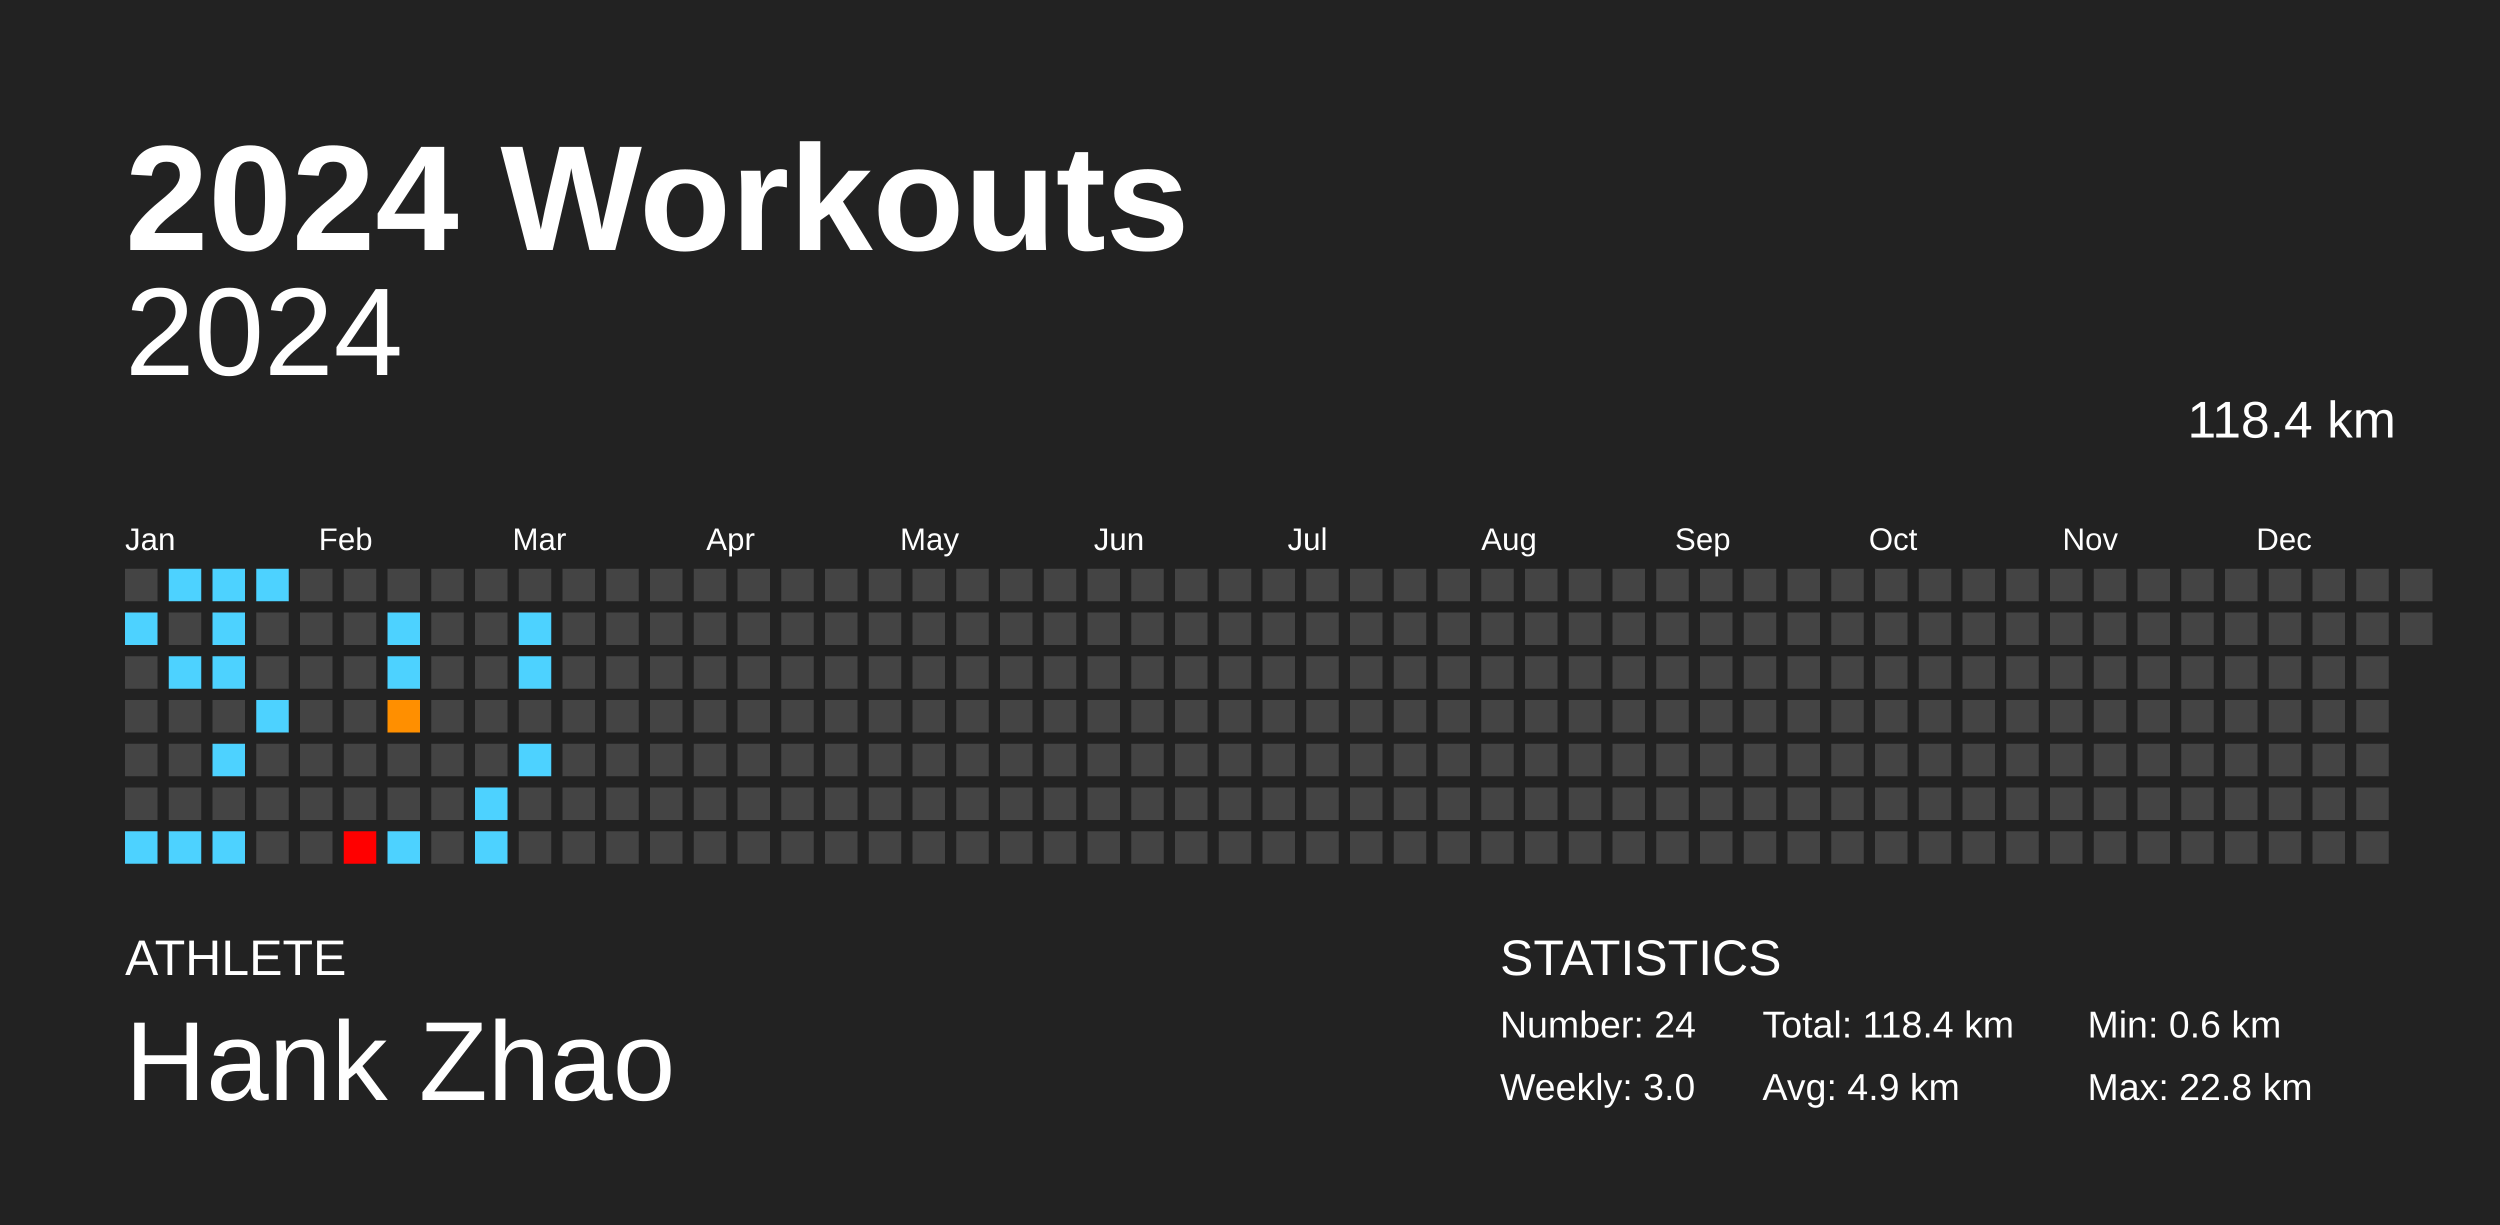
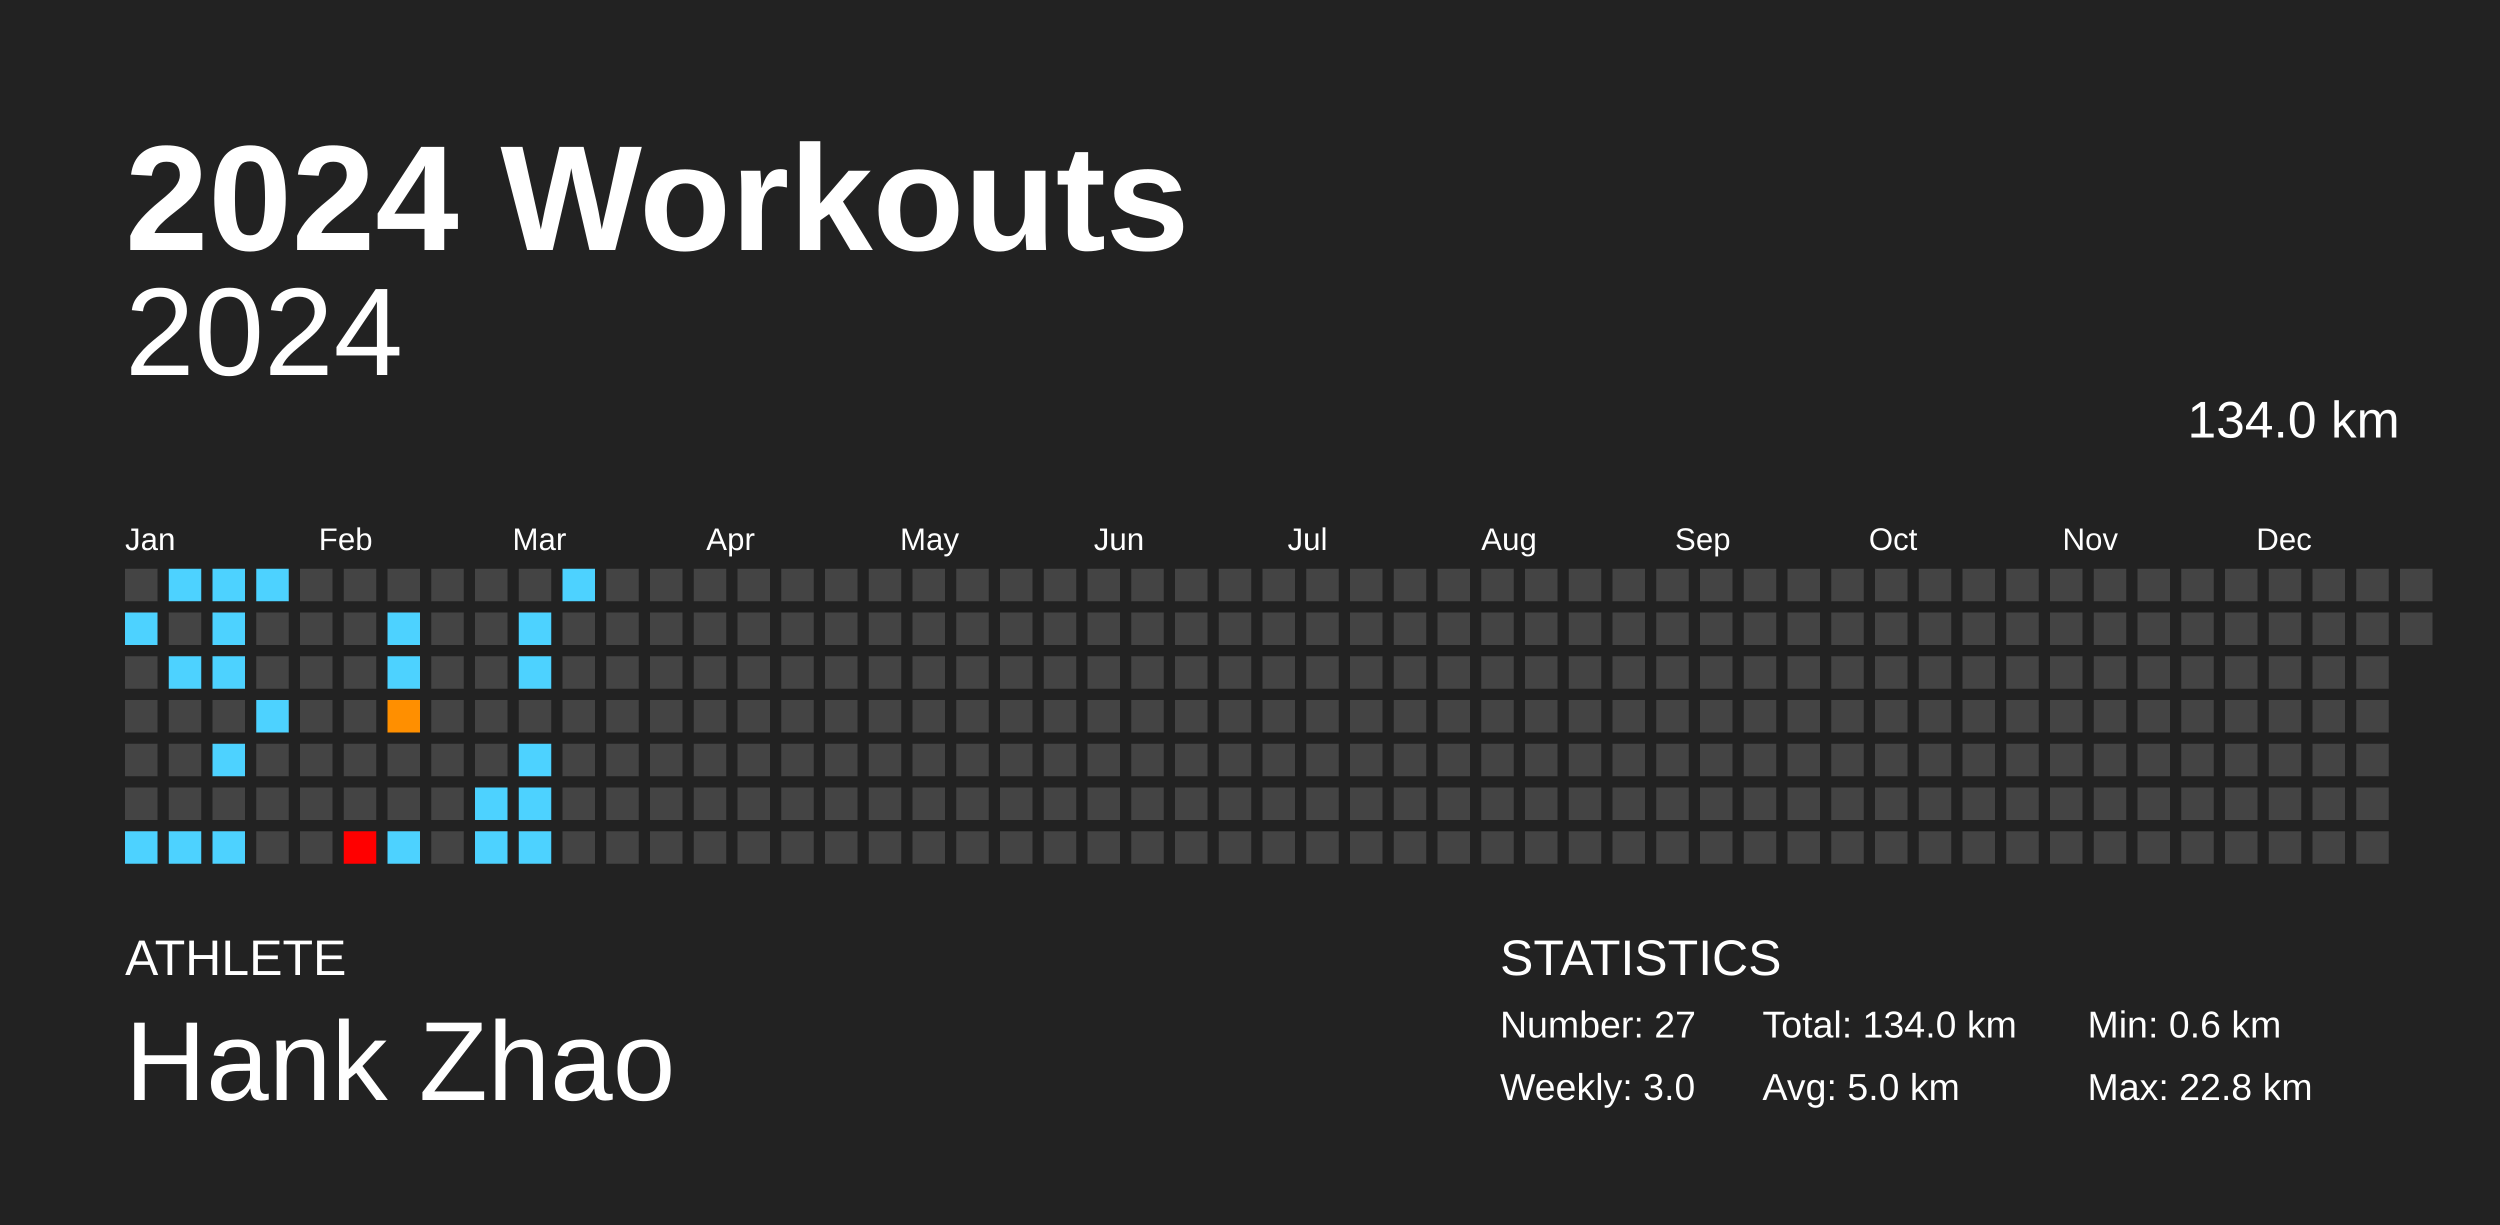
<svg xmlns="http://www.w3.org/2000/svg" baseProfile="full" height="98mm" version="1.1" viewBox="0,0,200,98" width="200mm">
  <defs />
  <rect fill="#222222" height="98" width="200" x="0" y="0" />
  <text fill="#FFFFFF" style="font-size:12px; font-family:Arial; font-weight:bold;" x="10" y="20">2024 Workouts</text>
  <text fill="#FFFFFF" style="font-size:4px; font-family:Arial" x="10" y="78">ATHLETE</text>
  <text fill="#FFFFFF" style="font-size:9px; font-family:Arial" x="10" y="88">Hank Zhao</text>
  <text fill="#FFFFFF" style="font-size:4px; font-family:Arial" x="120" y="78">STATISTICS</text>
-   <text fill="#FFFFFF" style="font-size:3px; font-family:Arial" x="120" y="83">Number: 24</text>
+   <text fill="#FFFFFF" style="font-size:3px; font-family:Arial" x="120" y="83">Number: 27</text>
  <text fill="#FFFFFF" style="font-size:3px; font-family:Arial" x="120" y="88">Weekly: 3.0</text>
-   <text fill="#FFFFFF" style="font-size:3px; font-family:Arial" x="141" y="83">Total: 118.4 km</text>
-   <text fill="#FFFFFF" style="font-size:3px; font-family:Arial" x="141" y="88">Avg: 4.9 km</text>
+   <text fill="#FFFFFF" style="font-size:3px; font-family:Arial" x="141" y="83">Total: 134.0 km</text>
+   <text fill="#FFFFFF" style="font-size:3px; font-family:Arial" x="141" y="88">Avg: 5.0 km</text>
  <text fill="#FFFFFF" style="font-size:3px; font-family:Arial" x="167" y="83">Min: 0.6 km</text>
  <text fill="#FFFFFF" style="font-size:3px; font-family:Arial" x="167" y="88">Max: 22.8 km</text>
  <text alignment-baseline="hanging" fill="#FFFFFF" style="font-size:10.0px; font-family:Arial;" x="10" y="30">2024</text>
-   <text alignment-baseline="hanging" fill="#FFFFFF" style="font-size:4.125px; font-family:Arial;" x="175" y="35">118.4 km</text>
+   <text alignment-baseline="hanging" fill="#FFFFFF" style="font-size:4.125px; font-family:Arial;" x="175" y="35">134.0 km</text>
  <text fill="#FFFFFF" style="font-size:2.5px; font-family:Arial" x="10.0" y="44">Jan</text>
  <text fill="#FFFFFF" style="font-size:2.5px; font-family:Arial" x="25.5" y="44">Feb</text>
  <text fill="#FFFFFF" style="font-size:2.5px; font-family:Arial" x="41.0" y="44">Mar</text>
  <text fill="#FFFFFF" style="font-size:2.5px; font-family:Arial" x="56.5" y="44">Apr</text>
  <text fill="#FFFFFF" style="font-size:2.5px; font-family:Arial" x="72.0" y="44">May</text>
  <text fill="#FFFFFF" style="font-size:2.5px; font-family:Arial" x="87.5" y="44">Jun</text>
  <text fill="#FFFFFF" style="font-size:2.5px; font-family:Arial" x="103.0" y="44">Jul</text>
  <text fill="#FFFFFF" style="font-size:2.5px; font-family:Arial" x="118.5" y="44">Aug</text>
  <text fill="#FFFFFF" style="font-size:2.5px; font-family:Arial" x="134.0" y="44">Sep</text>
  <text fill="#FFFFFF" style="font-size:2.5px; font-family:Arial" x="149.5" y="44">Oct</text>
  <text fill="#FFFFFF" style="font-size:2.5px; font-family:Arial" x="165.0" y="44">Nov</text>
  <text fill="#FFFFFF" style="font-size:2.5px; font-family:Arial" x="180.5" y="44">Dec</text>
  <rect fill="#444444" height="2.6" width="2.6" x="10.0" y="45.5" />
  <rect fill="#4dd2ff" height="2.6" width="2.6" x="10.0" y="49.0" />
  <rect fill="#444444" height="2.6" width="2.6" x="10.0" y="52.5" />
  <rect fill="#444444" height="2.6" width="2.6" x="10.0" y="56.0" />
  <rect fill="#444444" height="2.6" width="2.6" x="10.0" y="59.5" />
  <rect fill="#444444" height="2.6" width="2.6" x="10.0" y="63.0" />
  <rect fill="#4dd2ff" height="2.6" width="2.6" x="10.0" y="66.5" />
  <rect fill="#4dd2ff" height="2.6" width="2.6" x="13.5" y="45.5" />
  <rect fill="#444444" height="2.6" width="2.6" x="13.5" y="49.0" />
  <rect fill="#4dd2ff" height="2.6" width="2.6" x="13.5" y="52.5" />
  <rect fill="#444444" height="2.6" width="2.6" x="13.5" y="56.0" />
  <rect fill="#444444" height="2.6" width="2.6" x="13.5" y="59.5" />
  <rect fill="#444444" height="2.6" width="2.6" x="13.5" y="63.0" />
  <rect fill="#4dd2ff" height="2.6" width="2.6" x="13.5" y="66.5" />
  <rect fill="#4dd2ff" height="2.6" width="2.6" x="17.0" y="45.5" />
  <rect fill="#4dd2ff" height="2.6" width="2.6" x="17.0" y="49.0" />
  <rect fill="#4dd2ff" height="2.6" width="2.6" x="17.0" y="52.5" />
  <rect fill="#444444" height="2.6" width="2.6" x="17.0" y="56.0" />
  <rect fill="#4dd2ff" height="2.6" width="2.6" x="17.0" y="59.5" />
  <rect fill="#444444" height="2.6" width="2.6" x="17.0" y="63.0" />
  <rect fill="#4dd2ff" height="2.6" width="2.6" x="17.0" y="66.5" />
  <rect fill="#4dd2ff" height="2.6" width="2.6" x="20.5" y="45.5" />
  <rect fill="#444444" height="2.6" width="2.6" x="20.5" y="49.0" />
  <rect fill="#444444" height="2.6" width="2.6" x="20.5" y="52.5" />
  <rect fill="#4dd2ff" height="2.6" width="2.6" x="20.5" y="56.0" />
  <rect fill="#444444" height="2.6" width="2.6" x="20.5" y="59.5" />
  <rect fill="#444444" height="2.6" width="2.6" x="20.5" y="63.0" />
  <rect fill="#444444" height="2.6" width="2.6" x="20.5" y="66.5" />
  <rect fill="#444444" height="2.6" width="2.6" x="24.0" y="45.5" />
  <rect fill="#444444" height="2.6" width="2.6" x="24.0" y="49.0" />
  <rect fill="#444444" height="2.6" width="2.6" x="24.0" y="52.5" />
  <rect fill="#444444" height="2.6" width="2.6" x="24.0" y="56.0" />
  <rect fill="#444444" height="2.6" width="2.6" x="24.0" y="59.5" />
  <rect fill="#444444" height="2.6" width="2.6" x="24.0" y="63.0" />
  <rect fill="#444444" height="2.6" width="2.6" x="24.0" y="66.5" />
  <rect fill="#444444" height="2.6" width="2.6" x="27.5" y="45.5" />
  <rect fill="#444444" height="2.6" width="2.6" x="27.5" y="49.0" />
  <rect fill="#444444" height="2.6" width="2.6" x="27.5" y="52.5" />
  <rect fill="#444444" height="2.6" width="2.6" x="27.5" y="56.0" />
  <rect fill="#444444" height="2.6" width="2.6" x="27.5" y="59.5" />
  <rect fill="#444444" height="2.6" width="2.6" x="27.5" y="63.0" />
  <rect fill="red" height="2.6" width="2.6" x="27.5" y="66.5" />
  <rect fill="#444444" height="2.6" width="2.6" x="31.0" y="45.5" />
  <rect fill="#4dd2ff" height="2.6" width="2.6" x="31.0" y="49.0" />
  <rect fill="#4dd2ff" height="2.6" width="2.6" x="31.0" y="52.5" />
  <rect fill="#ff8f00" height="2.6" width="2.6" x="31.0" y="56.0" />
  <rect fill="#444444" height="2.6" width="2.6" x="31.0" y="59.5" />
  <rect fill="#444444" height="2.6" width="2.6" x="31.0" y="63.0" />
  <rect fill="#4dd2ff" height="2.6" width="2.6" x="31.0" y="66.5" />
  <rect fill="#444444" height="2.6" width="2.6" x="34.5" y="45.5" />
  <rect fill="#444444" height="2.6" width="2.6" x="34.5" y="49.0" />
  <rect fill="#444444" height="2.6" width="2.6" x="34.5" y="52.5" />
  <rect fill="#444444" height="2.6" width="2.6" x="34.5" y="56.0" />
  <rect fill="#444444" height="2.6" width="2.6" x="34.5" y="59.5" />
  <rect fill="#444444" height="2.6" width="2.6" x="34.5" y="63.0" />
  <rect fill="#444444" height="2.6" width="2.6" x="34.5" y="66.5" />
  <rect fill="#444444" height="2.6" width="2.6" x="38.0" y="45.5" />
  <rect fill="#444444" height="2.6" width="2.6" x="38.0" y="49.0" />
  <rect fill="#444444" height="2.6" width="2.6" x="38.0" y="52.5" />
  <rect fill="#444444" height="2.6" width="2.6" x="38.0" y="56.0" />
  <rect fill="#444444" height="2.6" width="2.6" x="38.0" y="59.5" />
  <rect fill="#4dd2ff" height="2.6" width="2.6" x="38.0" y="63.0" />
  <rect fill="#4dd2ff" height="2.6" width="2.6" x="38.0" y="66.5" />
  <rect fill="#444444" height="2.6" width="2.6" x="41.5" y="45.5" />
  <rect fill="#4dd2ff" height="2.6" width="2.6" x="41.5" y="49.0" />
  <rect fill="#4dd2ff" height="2.6" width="2.6" x="41.5" y="52.5" />
  <rect fill="#444444" height="2.6" width="2.6" x="41.5" y="56.0" />
  <rect fill="#4dd2ff" height="2.6" width="2.6" x="41.5" y="59.5" />
-   <rect fill="#444444" height="2.6" width="2.6" x="41.5" y="63.0" />
-   <rect fill="#444444" height="2.6" width="2.6" x="41.5" y="66.5" />
-   <rect fill="#444444" height="2.6" width="2.6" x="45.0" y="45.5" />
+   <rect fill="#4dd2ff" height="2.6" width="2.6" x="41.5" y="63.0" />
+   <rect fill="#4dd2ff" height="2.6" width="2.6" x="41.5" y="66.5" />
+   <rect fill="#4dd2ff" height="2.6" width="2.6" x="45.0" y="45.5" />
  <rect fill="#444444" height="2.6" width="2.6" x="45.0" y="49.0" />
  <rect fill="#444444" height="2.6" width="2.6" x="45.0" y="52.5" />
  <rect fill="#444444" height="2.6" width="2.6" x="45.0" y="56.0" />
  <rect fill="#444444" height="2.6" width="2.6" x="45.0" y="59.5" />
  <rect fill="#444444" height="2.6" width="2.6" x="45.0" y="63.0" />
  <rect fill="#444444" height="2.6" width="2.6" x="45.0" y="66.5" />
  <rect fill="#444444" height="2.6" width="2.6" x="48.5" y="45.5" />
  <rect fill="#444444" height="2.6" width="2.6" x="48.5" y="49.0" />
  <rect fill="#444444" height="2.6" width="2.6" x="48.5" y="52.5" />
  <rect fill="#444444" height="2.6" width="2.6" x="48.5" y="56.0" />
  <rect fill="#444444" height="2.6" width="2.6" x="48.5" y="59.5" />
  <rect fill="#444444" height="2.6" width="2.6" x="48.5" y="63.0" />
  <rect fill="#444444" height="2.6" width="2.6" x="48.5" y="66.5" />
  <rect fill="#444444" height="2.6" width="2.6" x="52.0" y="45.5" />
  <rect fill="#444444" height="2.6" width="2.6" x="52.0" y="49.0" />
  <rect fill="#444444" height="2.6" width="2.6" x="52.0" y="52.5" />
  <rect fill="#444444" height="2.6" width="2.6" x="52.0" y="56.0" />
  <rect fill="#444444" height="2.6" width="2.6" x="52.0" y="59.5" />
  <rect fill="#444444" height="2.6" width="2.6" x="52.0" y="63.0" />
  <rect fill="#444444" height="2.6" width="2.6" x="52.0" y="66.5" />
  <rect fill="#444444" height="2.6" width="2.6" x="55.5" y="45.5" />
  <rect fill="#444444" height="2.6" width="2.6" x="55.5" y="49.0" />
  <rect fill="#444444" height="2.6" width="2.6" x="55.5" y="52.5" />
  <rect fill="#444444" height="2.6" width="2.6" x="55.5" y="56.0" />
  <rect fill="#444444" height="2.6" width="2.6" x="55.5" y="59.5" />
  <rect fill="#444444" height="2.6" width="2.6" x="55.5" y="63.0" />
  <rect fill="#444444" height="2.6" width="2.6" x="55.5" y="66.5" />
  <rect fill="#444444" height="2.6" width="2.6" x="59.0" y="45.5" />
  <rect fill="#444444" height="2.6" width="2.6" x="59.0" y="49.0" />
  <rect fill="#444444" height="2.6" width="2.6" x="59.0" y="52.5" />
  <rect fill="#444444" height="2.6" width="2.6" x="59.0" y="56.0" />
  <rect fill="#444444" height="2.6" width="2.6" x="59.0" y="59.5" />
  <rect fill="#444444" height="2.6" width="2.6" x="59.0" y="63.0" />
  <rect fill="#444444" height="2.6" width="2.6" x="59.0" y="66.5" />
  <rect fill="#444444" height="2.6" width="2.6" x="62.5" y="45.5" />
  <rect fill="#444444" height="2.6" width="2.6" x="62.5" y="49.0" />
  <rect fill="#444444" height="2.6" width="2.6" x="62.5" y="52.5" />
  <rect fill="#444444" height="2.6" width="2.6" x="62.5" y="56.0" />
  <rect fill="#444444" height="2.6" width="2.6" x="62.5" y="59.5" />
  <rect fill="#444444" height="2.6" width="2.6" x="62.5" y="63.0" />
  <rect fill="#444444" height="2.6" width="2.6" x="62.5" y="66.5" />
  <rect fill="#444444" height="2.6" width="2.6" x="66.0" y="45.5" />
  <rect fill="#444444" height="2.6" width="2.6" x="66.0" y="49.0" />
  <rect fill="#444444" height="2.6" width="2.6" x="66.0" y="52.5" />
  <rect fill="#444444" height="2.6" width="2.6" x="66.0" y="56.0" />
  <rect fill="#444444" height="2.6" width="2.6" x="66.0" y="59.5" />
  <rect fill="#444444" height="2.6" width="2.6" x="66.0" y="63.0" />
  <rect fill="#444444" height="2.6" width="2.6" x="66.0" y="66.5" />
  <rect fill="#444444" height="2.6" width="2.6" x="69.5" y="45.5" />
  <rect fill="#444444" height="2.6" width="2.6" x="69.5" y="49.0" />
  <rect fill="#444444" height="2.6" width="2.6" x="69.5" y="52.5" />
  <rect fill="#444444" height="2.6" width="2.6" x="69.5" y="56.0" />
  <rect fill="#444444" height="2.6" width="2.6" x="69.5" y="59.5" />
  <rect fill="#444444" height="2.6" width="2.6" x="69.5" y="63.0" />
  <rect fill="#444444" height="2.6" width="2.6" x="69.5" y="66.5" />
  <rect fill="#444444" height="2.6" width="2.6" x="73.0" y="45.5" />
  <rect fill="#444444" height="2.6" width="2.6" x="73.0" y="49.0" />
  <rect fill="#444444" height="2.6" width="2.6" x="73.0" y="52.5" />
  <rect fill="#444444" height="2.6" width="2.6" x="73.0" y="56.0" />
  <rect fill="#444444" height="2.6" width="2.6" x="73.0" y="59.5" />
  <rect fill="#444444" height="2.6" width="2.6" x="73.0" y="63.0" />
  <rect fill="#444444" height="2.6" width="2.6" x="73.0" y="66.5" />
  <rect fill="#444444" height="2.6" width="2.6" x="76.5" y="45.5" />
  <rect fill="#444444" height="2.6" width="2.6" x="76.5" y="49.0" />
  <rect fill="#444444" height="2.6" width="2.6" x="76.5" y="52.5" />
  <rect fill="#444444" height="2.6" width="2.6" x="76.5" y="56.0" />
  <rect fill="#444444" height="2.6" width="2.6" x="76.5" y="59.5" />
  <rect fill="#444444" height="2.6" width="2.6" x="76.5" y="63.0" />
  <rect fill="#444444" height="2.6" width="2.6" x="76.5" y="66.5" />
  <rect fill="#444444" height="2.6" width="2.6" x="80.0" y="45.5" />
  <rect fill="#444444" height="2.6" width="2.6" x="80.0" y="49.0" />
  <rect fill="#444444" height="2.6" width="2.6" x="80.0" y="52.5" />
  <rect fill="#444444" height="2.6" width="2.6" x="80.0" y="56.0" />
  <rect fill="#444444" height="2.6" width="2.6" x="80.0" y="59.5" />
  <rect fill="#444444" height="2.6" width="2.6" x="80.0" y="63.0" />
  <rect fill="#444444" height="2.6" width="2.6" x="80.0" y="66.5" />
  <rect fill="#444444" height="2.6" width="2.6" x="83.5" y="45.5" />
  <rect fill="#444444" height="2.6" width="2.6" x="83.5" y="49.0" />
  <rect fill="#444444" height="2.6" width="2.6" x="83.5" y="52.5" />
  <rect fill="#444444" height="2.6" width="2.6" x="83.5" y="56.0" />
  <rect fill="#444444" height="2.6" width="2.6" x="83.5" y="59.5" />
  <rect fill="#444444" height="2.6" width="2.6" x="83.5" y="63.0" />
  <rect fill="#444444" height="2.6" width="2.6" x="83.5" y="66.5" />
  <rect fill="#444444" height="2.6" width="2.6" x="87.0" y="45.5" />
  <rect fill="#444444" height="2.6" width="2.6" x="87.0" y="49.0" />
  <rect fill="#444444" height="2.6" width="2.6" x="87.0" y="52.5" />
  <rect fill="#444444" height="2.6" width="2.6" x="87.0" y="56.0" />
  <rect fill="#444444" height="2.6" width="2.6" x="87.0" y="59.5" />
  <rect fill="#444444" height="2.6" width="2.6" x="87.0" y="63.0" />
  <rect fill="#444444" height="2.6" width="2.6" x="87.0" y="66.5" />
  <rect fill="#444444" height="2.6" width="2.6" x="90.5" y="45.5" />
  <rect fill="#444444" height="2.6" width="2.6" x="90.5" y="49.0" />
  <rect fill="#444444" height="2.6" width="2.6" x="90.5" y="52.5" />
  <rect fill="#444444" height="2.6" width="2.6" x="90.5" y="56.0" />
  <rect fill="#444444" height="2.6" width="2.6" x="90.5" y="59.5" />
  <rect fill="#444444" height="2.6" width="2.6" x="90.5" y="63.0" />
  <rect fill="#444444" height="2.6" width="2.6" x="90.5" y="66.5" />
  <rect fill="#444444" height="2.6" width="2.6" x="94.0" y="45.5" />
  <rect fill="#444444" height="2.6" width="2.6" x="94.0" y="49.0" />
  <rect fill="#444444" height="2.6" width="2.6" x="94.0" y="52.5" />
  <rect fill="#444444" height="2.6" width="2.6" x="94.0" y="56.0" />
  <rect fill="#444444" height="2.6" width="2.6" x="94.0" y="59.5" />
  <rect fill="#444444" height="2.6" width="2.6" x="94.0" y="63.0" />
  <rect fill="#444444" height="2.6" width="2.6" x="94.0" y="66.5" />
  <rect fill="#444444" height="2.6" width="2.6" x="97.5" y="45.5" />
  <rect fill="#444444" height="2.6" width="2.6" x="97.5" y="49.0" />
  <rect fill="#444444" height="2.6" width="2.6" x="97.5" y="52.5" />
  <rect fill="#444444" height="2.6" width="2.6" x="97.5" y="56.0" />
  <rect fill="#444444" height="2.6" width="2.6" x="97.5" y="59.5" />
  <rect fill="#444444" height="2.6" width="2.6" x="97.5" y="63.0" />
  <rect fill="#444444" height="2.6" width="2.6" x="97.5" y="66.5" />
  <rect fill="#444444" height="2.6" width="2.6" x="101.0" y="45.5" />
  <rect fill="#444444" height="2.6" width="2.6" x="101.0" y="49.0" />
  <rect fill="#444444" height="2.6" width="2.6" x="101.0" y="52.5" />
  <rect fill="#444444" height="2.6" width="2.6" x="101.0" y="56.0" />
  <rect fill="#444444" height="2.6" width="2.6" x="101.0" y="59.5" />
  <rect fill="#444444" height="2.6" width="2.6" x="101.0" y="63.0" />
  <rect fill="#444444" height="2.6" width="2.6" x="101.0" y="66.5" />
  <rect fill="#444444" height="2.6" width="2.6" x="104.5" y="45.5" />
  <rect fill="#444444" height="2.6" width="2.6" x="104.5" y="49.0" />
  <rect fill="#444444" height="2.6" width="2.6" x="104.5" y="52.5" />
  <rect fill="#444444" height="2.6" width="2.6" x="104.5" y="56.0" />
  <rect fill="#444444" height="2.6" width="2.6" x="104.5" y="59.5" />
  <rect fill="#444444" height="2.6" width="2.6" x="104.5" y="63.0" />
  <rect fill="#444444" height="2.6" width="2.6" x="104.5" y="66.5" />
  <rect fill="#444444" height="2.6" width="2.6" x="108.0" y="45.5" />
  <rect fill="#444444" height="2.6" width="2.6" x="108.0" y="49.0" />
  <rect fill="#444444" height="2.6" width="2.6" x="108.0" y="52.5" />
  <rect fill="#444444" height="2.6" width="2.6" x="108.0" y="56.0" />
  <rect fill="#444444" height="2.6" width="2.6" x="108.0" y="59.5" />
  <rect fill="#444444" height="2.6" width="2.6" x="108.0" y="63.0" />
  <rect fill="#444444" height="2.6" width="2.6" x="108.0" y="66.5" />
  <rect fill="#444444" height="2.6" width="2.6" x="111.5" y="45.5" />
  <rect fill="#444444" height="2.6" width="2.6" x="111.5" y="49.0" />
  <rect fill="#444444" height="2.6" width="2.6" x="111.5" y="52.5" />
  <rect fill="#444444" height="2.6" width="2.6" x="111.5" y="56.0" />
  <rect fill="#444444" height="2.6" width="2.6" x="111.5" y="59.5" />
  <rect fill="#444444" height="2.6" width="2.6" x="111.5" y="63.0" />
  <rect fill="#444444" height="2.6" width="2.6" x="111.5" y="66.5" />
  <rect fill="#444444" height="2.6" width="2.6" x="115.0" y="45.5" />
  <rect fill="#444444" height="2.6" width="2.6" x="115.0" y="49.0" />
  <rect fill="#444444" height="2.6" width="2.6" x="115.0" y="52.5" />
  <rect fill="#444444" height="2.6" width="2.6" x="115.0" y="56.0" />
  <rect fill="#444444" height="2.6" width="2.6" x="115.0" y="59.5" />
  <rect fill="#444444" height="2.6" width="2.6" x="115.0" y="63.0" />
  <rect fill="#444444" height="2.6" width="2.6" x="115.0" y="66.5" />
  <rect fill="#444444" height="2.6" width="2.6" x="118.5" y="45.5" />
  <rect fill="#444444" height="2.6" width="2.6" x="118.5" y="49.0" />
  <rect fill="#444444" height="2.6" width="2.6" x="118.5" y="52.5" />
  <rect fill="#444444" height="2.6" width="2.6" x="118.5" y="56.0" />
  <rect fill="#444444" height="2.6" width="2.6" x="118.5" y="59.5" />
  <rect fill="#444444" height="2.6" width="2.6" x="118.5" y="63.0" />
  <rect fill="#444444" height="2.6" width="2.6" x="118.5" y="66.5" />
  <rect fill="#444444" height="2.6" width="2.6" x="122.0" y="45.5" />
  <rect fill="#444444" height="2.6" width="2.6" x="122.0" y="49.0" />
  <rect fill="#444444" height="2.6" width="2.6" x="122.0" y="52.5" />
  <rect fill="#444444" height="2.6" width="2.6" x="122.0" y="56.0" />
  <rect fill="#444444" height="2.6" width="2.6" x="122.0" y="59.5" />
  <rect fill="#444444" height="2.6" width="2.6" x="122.0" y="63.0" />
  <rect fill="#444444" height="2.6" width="2.6" x="122.0" y="66.5" />
  <rect fill="#444444" height="2.6" width="2.6" x="125.5" y="45.5" />
  <rect fill="#444444" height="2.6" width="2.6" x="125.5" y="49.0" />
  <rect fill="#444444" height="2.6" width="2.6" x="125.5" y="52.5" />
  <rect fill="#444444" height="2.6" width="2.6" x="125.5" y="56.0" />
  <rect fill="#444444" height="2.6" width="2.6" x="125.5" y="59.5" />
  <rect fill="#444444" height="2.6" width="2.6" x="125.5" y="63.0" />
  <rect fill="#444444" height="2.6" width="2.6" x="125.5" y="66.5" />
  <rect fill="#444444" height="2.6" width="2.6" x="129.0" y="45.5" />
  <rect fill="#444444" height="2.6" width="2.6" x="129.0" y="49.0" />
  <rect fill="#444444" height="2.6" width="2.6" x="129.0" y="52.5" />
  <rect fill="#444444" height="2.6" width="2.6" x="129.0" y="56.0" />
  <rect fill="#444444" height="2.6" width="2.6" x="129.0" y="59.5" />
  <rect fill="#444444" height="2.6" width="2.6" x="129.0" y="63.0" />
  <rect fill="#444444" height="2.6" width="2.6" x="129.0" y="66.5" />
  <rect fill="#444444" height="2.6" width="2.6" x="132.5" y="45.5" />
  <rect fill="#444444" height="2.6" width="2.6" x="132.5" y="49.0" />
  <rect fill="#444444" height="2.6" width="2.6" x="132.5" y="52.5" />
  <rect fill="#444444" height="2.6" width="2.6" x="132.5" y="56.0" />
  <rect fill="#444444" height="2.6" width="2.6" x="132.5" y="59.5" />
  <rect fill="#444444" height="2.6" width="2.6" x="132.5" y="63.0" />
  <rect fill="#444444" height="2.6" width="2.6" x="132.5" y="66.5" />
  <rect fill="#444444" height="2.6" width="2.6" x="136.0" y="45.5" />
  <rect fill="#444444" height="2.6" width="2.6" x="136.0" y="49.0" />
  <rect fill="#444444" height="2.6" width="2.6" x="136.0" y="52.5" />
  <rect fill="#444444" height="2.6" width="2.6" x="136.0" y="56.0" />
  <rect fill="#444444" height="2.6" width="2.6" x="136.0" y="59.5" />
  <rect fill="#444444" height="2.6" width="2.6" x="136.0" y="63.0" />
  <rect fill="#444444" height="2.6" width="2.6" x="136.0" y="66.5" />
  <rect fill="#444444" height="2.6" width="2.6" x="139.5" y="45.5" />
  <rect fill="#444444" height="2.6" width="2.6" x="139.5" y="49.0" />
  <rect fill="#444444" height="2.6" width="2.6" x="139.5" y="52.5" />
  <rect fill="#444444" height="2.6" width="2.6" x="139.5" y="56.0" />
  <rect fill="#444444" height="2.6" width="2.6" x="139.5" y="59.5" />
  <rect fill="#444444" height="2.6" width="2.6" x="139.5" y="63.0" />
  <rect fill="#444444" height="2.6" width="2.6" x="139.5" y="66.5" />
  <rect fill="#444444" height="2.6" width="2.6" x="143.0" y="45.5" />
  <rect fill="#444444" height="2.6" width="2.6" x="143.0" y="49.0" />
  <rect fill="#444444" height="2.6" width="2.6" x="143.0" y="52.5" />
  <rect fill="#444444" height="2.6" width="2.6" x="143.0" y="56.0" />
  <rect fill="#444444" height="2.6" width="2.6" x="143.0" y="59.5" />
  <rect fill="#444444" height="2.6" width="2.6" x="143.0" y="63.0" />
  <rect fill="#444444" height="2.6" width="2.6" x="143.0" y="66.5" />
  <rect fill="#444444" height="2.6" width="2.6" x="146.5" y="45.5" />
  <rect fill="#444444" height="2.6" width="2.6" x="146.5" y="49.0" />
  <rect fill="#444444" height="2.6" width="2.6" x="146.5" y="52.5" />
  <rect fill="#444444" height="2.6" width="2.6" x="146.5" y="56.0" />
  <rect fill="#444444" height="2.6" width="2.6" x="146.5" y="59.5" />
  <rect fill="#444444" height="2.6" width="2.6" x="146.5" y="63.0" />
  <rect fill="#444444" height="2.6" width="2.6" x="146.5" y="66.5" />
  <rect fill="#444444" height="2.6" width="2.6" x="150.0" y="45.5" />
  <rect fill="#444444" height="2.6" width="2.6" x="150.0" y="49.0" />
  <rect fill="#444444" height="2.6" width="2.6" x="150.0" y="52.5" />
  <rect fill="#444444" height="2.6" width="2.6" x="150.0" y="56.0" />
  <rect fill="#444444" height="2.6" width="2.6" x="150.0" y="59.5" />
  <rect fill="#444444" height="2.6" width="2.6" x="150.0" y="63.0" />
  <rect fill="#444444" height="2.6" width="2.6" x="150.0" y="66.5" />
  <rect fill="#444444" height="2.6" width="2.6" x="153.5" y="45.5" />
  <rect fill="#444444" height="2.6" width="2.6" x="153.5" y="49.0" />
  <rect fill="#444444" height="2.6" width="2.6" x="153.5" y="52.5" />
  <rect fill="#444444" height="2.6" width="2.6" x="153.5" y="56.0" />
  <rect fill="#444444" height="2.6" width="2.6" x="153.5" y="59.5" />
  <rect fill="#444444" height="2.6" width="2.6" x="153.5" y="63.0" />
  <rect fill="#444444" height="2.6" width="2.6" x="153.5" y="66.5" />
  <rect fill="#444444" height="2.6" width="2.6" x="157.0" y="45.5" />
  <rect fill="#444444" height="2.6" width="2.6" x="157.0" y="49.0" />
  <rect fill="#444444" height="2.6" width="2.6" x="157.0" y="52.5" />
  <rect fill="#444444" height="2.6" width="2.6" x="157.0" y="56.0" />
  <rect fill="#444444" height="2.6" width="2.6" x="157.0" y="59.5" />
  <rect fill="#444444" height="2.6" width="2.6" x="157.0" y="63.0" />
  <rect fill="#444444" height="2.6" width="2.6" x="157.0" y="66.5" />
  <rect fill="#444444" height="2.6" width="2.6" x="160.5" y="45.5" />
  <rect fill="#444444" height="2.6" width="2.6" x="160.5" y="49.0" />
  <rect fill="#444444" height="2.6" width="2.6" x="160.5" y="52.5" />
  <rect fill="#444444" height="2.6" width="2.6" x="160.5" y="56.0" />
  <rect fill="#444444" height="2.6" width="2.6" x="160.5" y="59.5" />
  <rect fill="#444444" height="2.6" width="2.6" x="160.5" y="63.0" />
  <rect fill="#444444" height="2.6" width="2.6" x="160.5" y="66.5" />
  <rect fill="#444444" height="2.6" width="2.6" x="164.0" y="45.5" />
  <rect fill="#444444" height="2.6" width="2.6" x="164.0" y="49.0" />
  <rect fill="#444444" height="2.6" width="2.6" x="164.0" y="52.5" />
  <rect fill="#444444" height="2.6" width="2.6" x="164.0" y="56.0" />
  <rect fill="#444444" height="2.6" width="2.6" x="164.0" y="59.5" />
  <rect fill="#444444" height="2.6" width="2.6" x="164.0" y="63.0" />
  <rect fill="#444444" height="2.6" width="2.6" x="164.0" y="66.5" />
  <rect fill="#444444" height="2.6" width="2.6" x="167.5" y="45.5" />
  <rect fill="#444444" height="2.6" width="2.6" x="167.5" y="49.0" />
  <rect fill="#444444" height="2.6" width="2.6" x="167.5" y="52.5" />
  <rect fill="#444444" height="2.6" width="2.6" x="167.5" y="56.0" />
  <rect fill="#444444" height="2.6" width="2.6" x="167.5" y="59.5" />
  <rect fill="#444444" height="2.6" width="2.6" x="167.5" y="63.0" />
  <rect fill="#444444" height="2.6" width="2.6" x="167.5" y="66.5" />
  <rect fill="#444444" height="2.6" width="2.6" x="171.0" y="45.5" />
  <rect fill="#444444" height="2.6" width="2.6" x="171.0" y="49.0" />
  <rect fill="#444444" height="2.6" width="2.6" x="171.0" y="52.5" />
  <rect fill="#444444" height="2.6" width="2.6" x="171.0" y="56.0" />
  <rect fill="#444444" height="2.6" width="2.6" x="171.0" y="59.5" />
  <rect fill="#444444" height="2.6" width="2.6" x="171.0" y="63.0" />
  <rect fill="#444444" height="2.6" width="2.6" x="171.0" y="66.5" />
  <rect fill="#444444" height="2.6" width="2.6" x="174.5" y="45.5" />
  <rect fill="#444444" height="2.6" width="2.6" x="174.5" y="49.0" />
  <rect fill="#444444" height="2.6" width="2.6" x="174.5" y="52.5" />
  <rect fill="#444444" height="2.6" width="2.6" x="174.5" y="56.0" />
  <rect fill="#444444" height="2.6" width="2.6" x="174.5" y="59.5" />
  <rect fill="#444444" height="2.6" width="2.6" x="174.5" y="63.0" />
  <rect fill="#444444" height="2.6" width="2.6" x="174.5" y="66.5" />
  <rect fill="#444444" height="2.6" width="2.6" x="178.0" y="45.5" />
  <rect fill="#444444" height="2.6" width="2.6" x="178.0" y="49.0" />
  <rect fill="#444444" height="2.6" width="2.6" x="178.0" y="52.5" />
  <rect fill="#444444" height="2.6" width="2.6" x="178.0" y="56.0" />
  <rect fill="#444444" height="2.6" width="2.6" x="178.0" y="59.5" />
  <rect fill="#444444" height="2.6" width="2.6" x="178.0" y="63.0" />
  <rect fill="#444444" height="2.6" width="2.6" x="178.0" y="66.5" />
  <rect fill="#444444" height="2.6" width="2.6" x="181.5" y="45.5" />
  <rect fill="#444444" height="2.6" width="2.6" x="181.5" y="49.0" />
  <rect fill="#444444" height="2.6" width="2.6" x="181.5" y="52.5" />
  <rect fill="#444444" height="2.6" width="2.6" x="181.5" y="56.0" />
  <rect fill="#444444" height="2.6" width="2.6" x="181.5" y="59.5" />
  <rect fill="#444444" height="2.6" width="2.6" x="181.5" y="63.0" />
  <rect fill="#444444" height="2.6" width="2.6" x="181.5" y="66.5" />
  <rect fill="#444444" height="2.6" width="2.6" x="185.0" y="45.5" />
  <rect fill="#444444" height="2.6" width="2.6" x="185.0" y="49.0" />
  <rect fill="#444444" height="2.6" width="2.6" x="185.0" y="52.5" />
  <rect fill="#444444" height="2.6" width="2.6" x="185.0" y="56.0" />
  <rect fill="#444444" height="2.6" width="2.6" x="185.0" y="59.5" />
  <rect fill="#444444" height="2.6" width="2.6" x="185.0" y="63.0" />
  <rect fill="#444444" height="2.6" width="2.6" x="185.0" y="66.5" />
  <rect fill="#444444" height="2.6" width="2.6" x="188.5" y="45.5" />
  <rect fill="#444444" height="2.6" width="2.6" x="188.5" y="49.0" />
  <rect fill="#444444" height="2.6" width="2.6" x="188.5" y="52.5" />
  <rect fill="#444444" height="2.6" width="2.6" x="188.5" y="56.0" />
  <rect fill="#444444" height="2.6" width="2.6" x="188.5" y="59.5" />
  <rect fill="#444444" height="2.6" width="2.6" x="188.5" y="63.0" />
  <rect fill="#444444" height="2.6" width="2.6" x="188.5" y="66.5" />
  <rect fill="#444444" height="2.6" width="2.6" x="192.0" y="45.5" />
  <rect fill="#444444" height="2.6" width="2.6" x="192.0" y="49.0" />
</svg>
